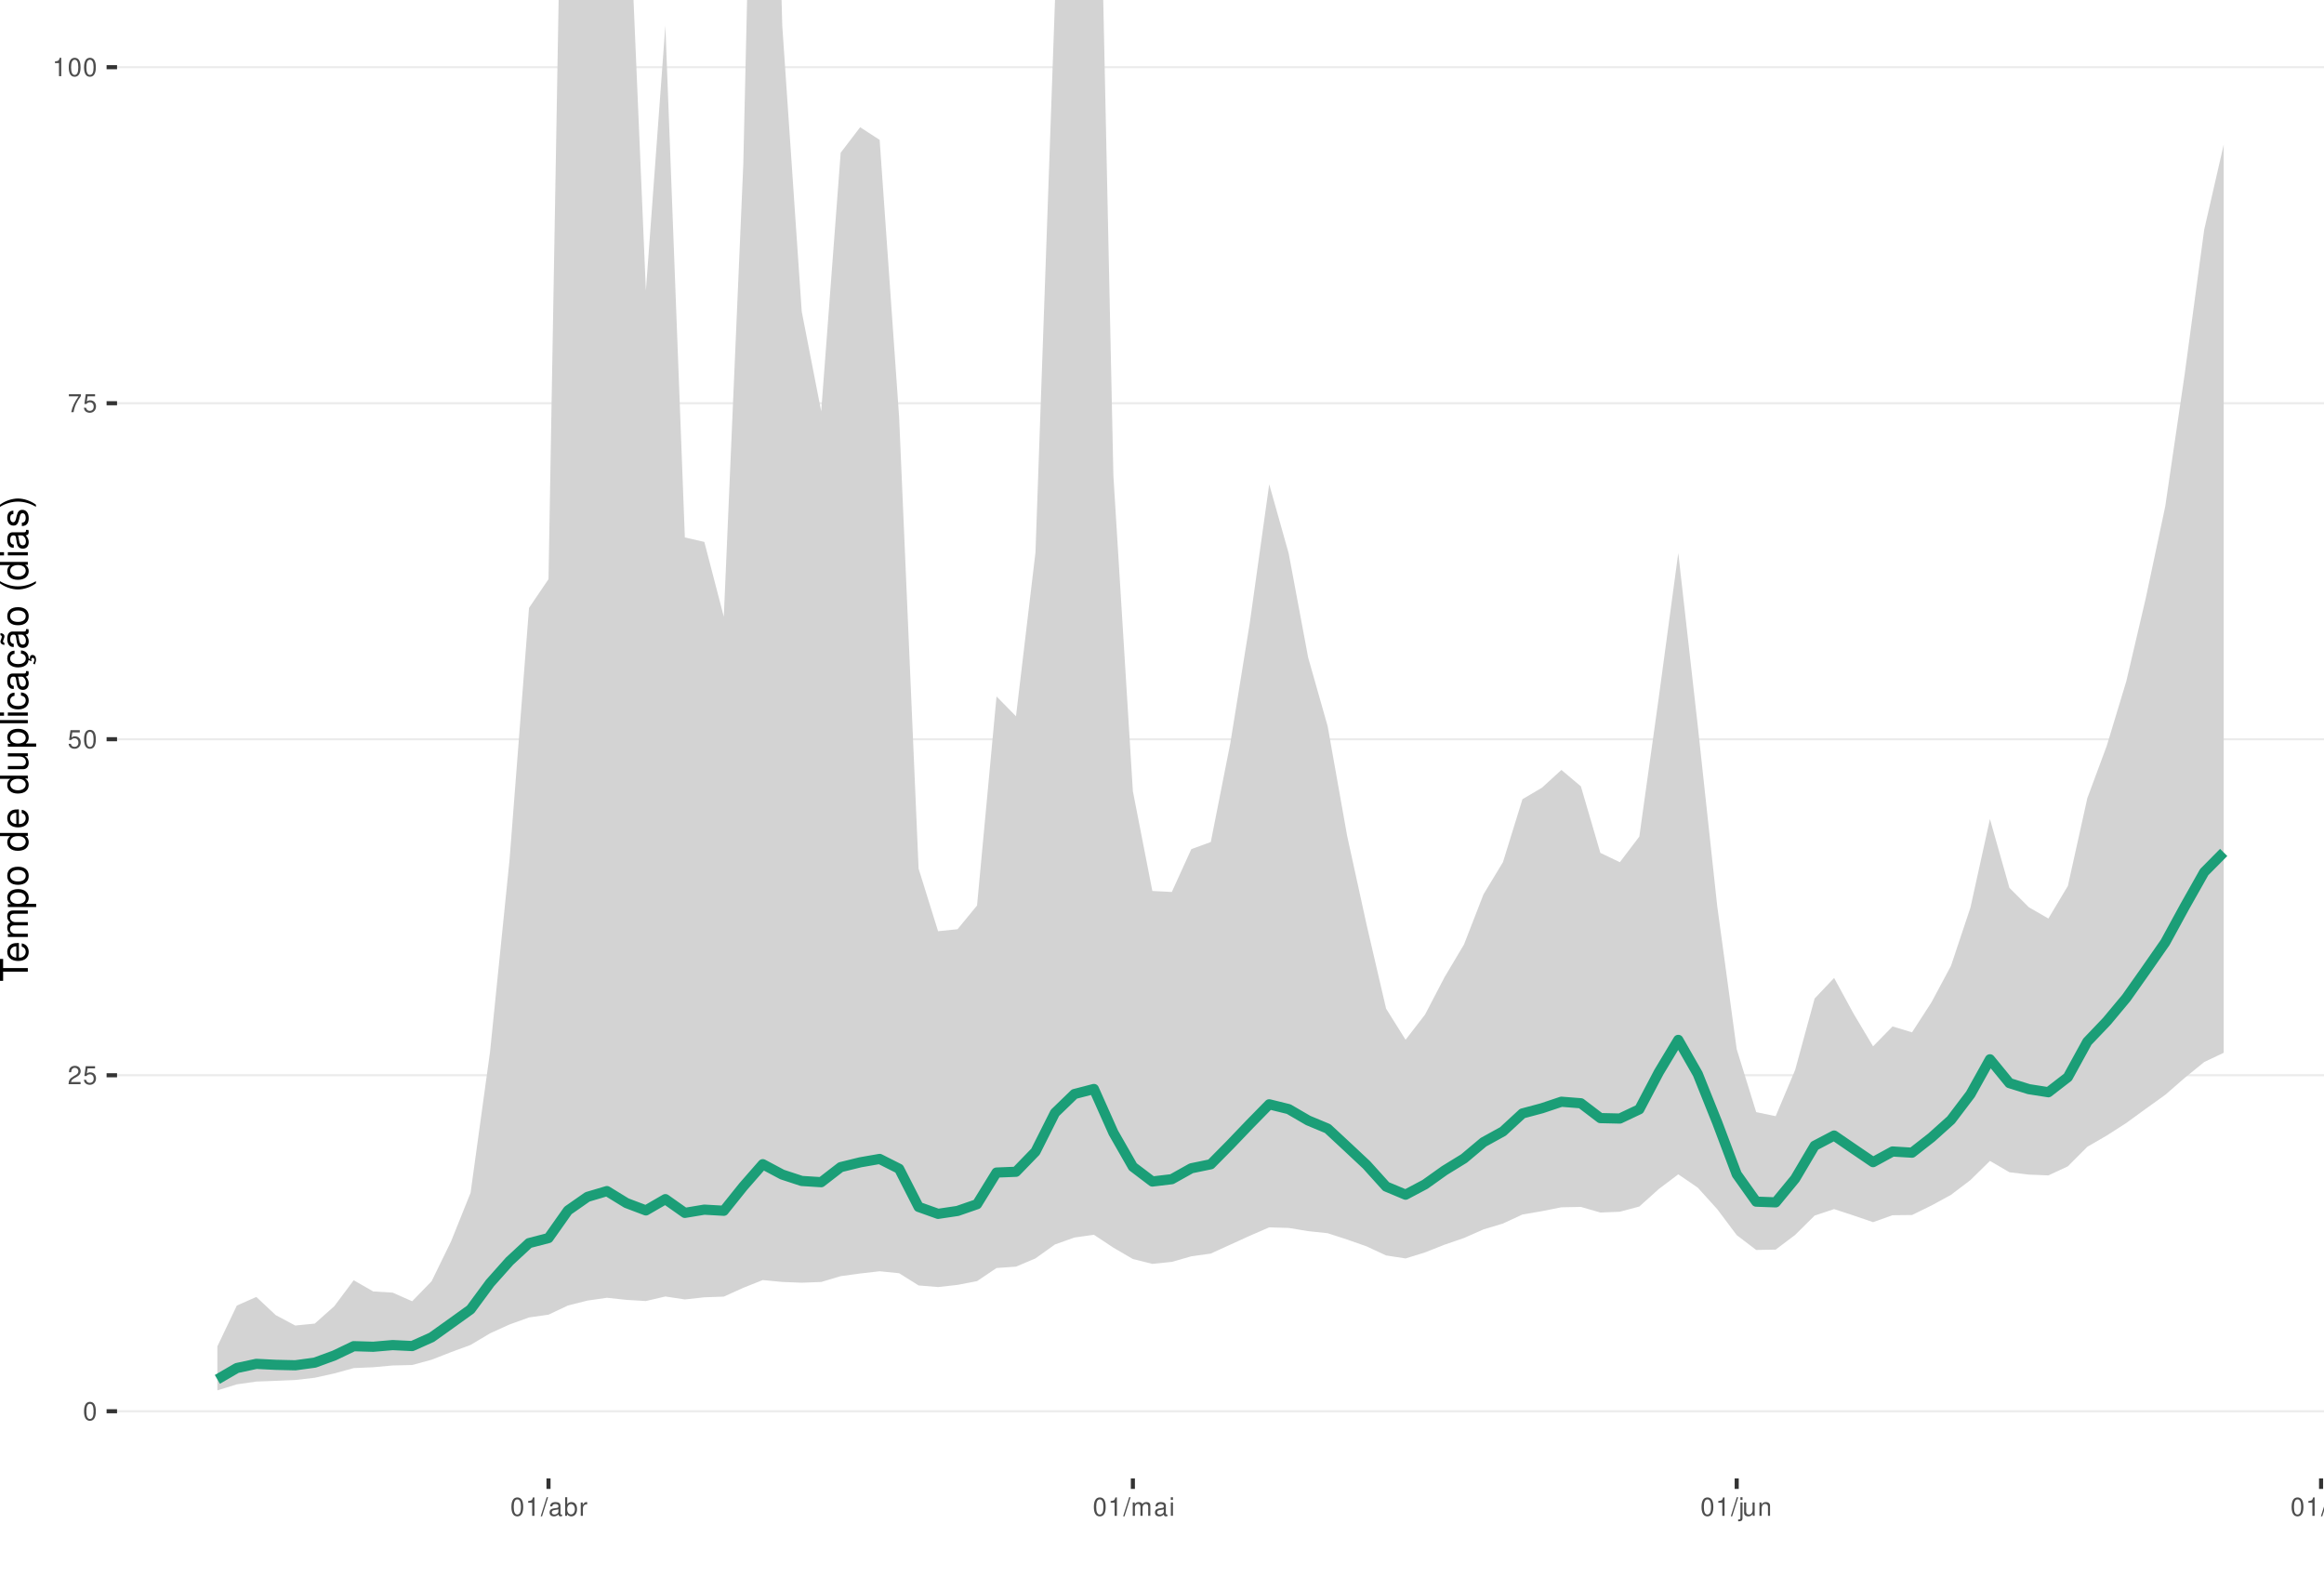
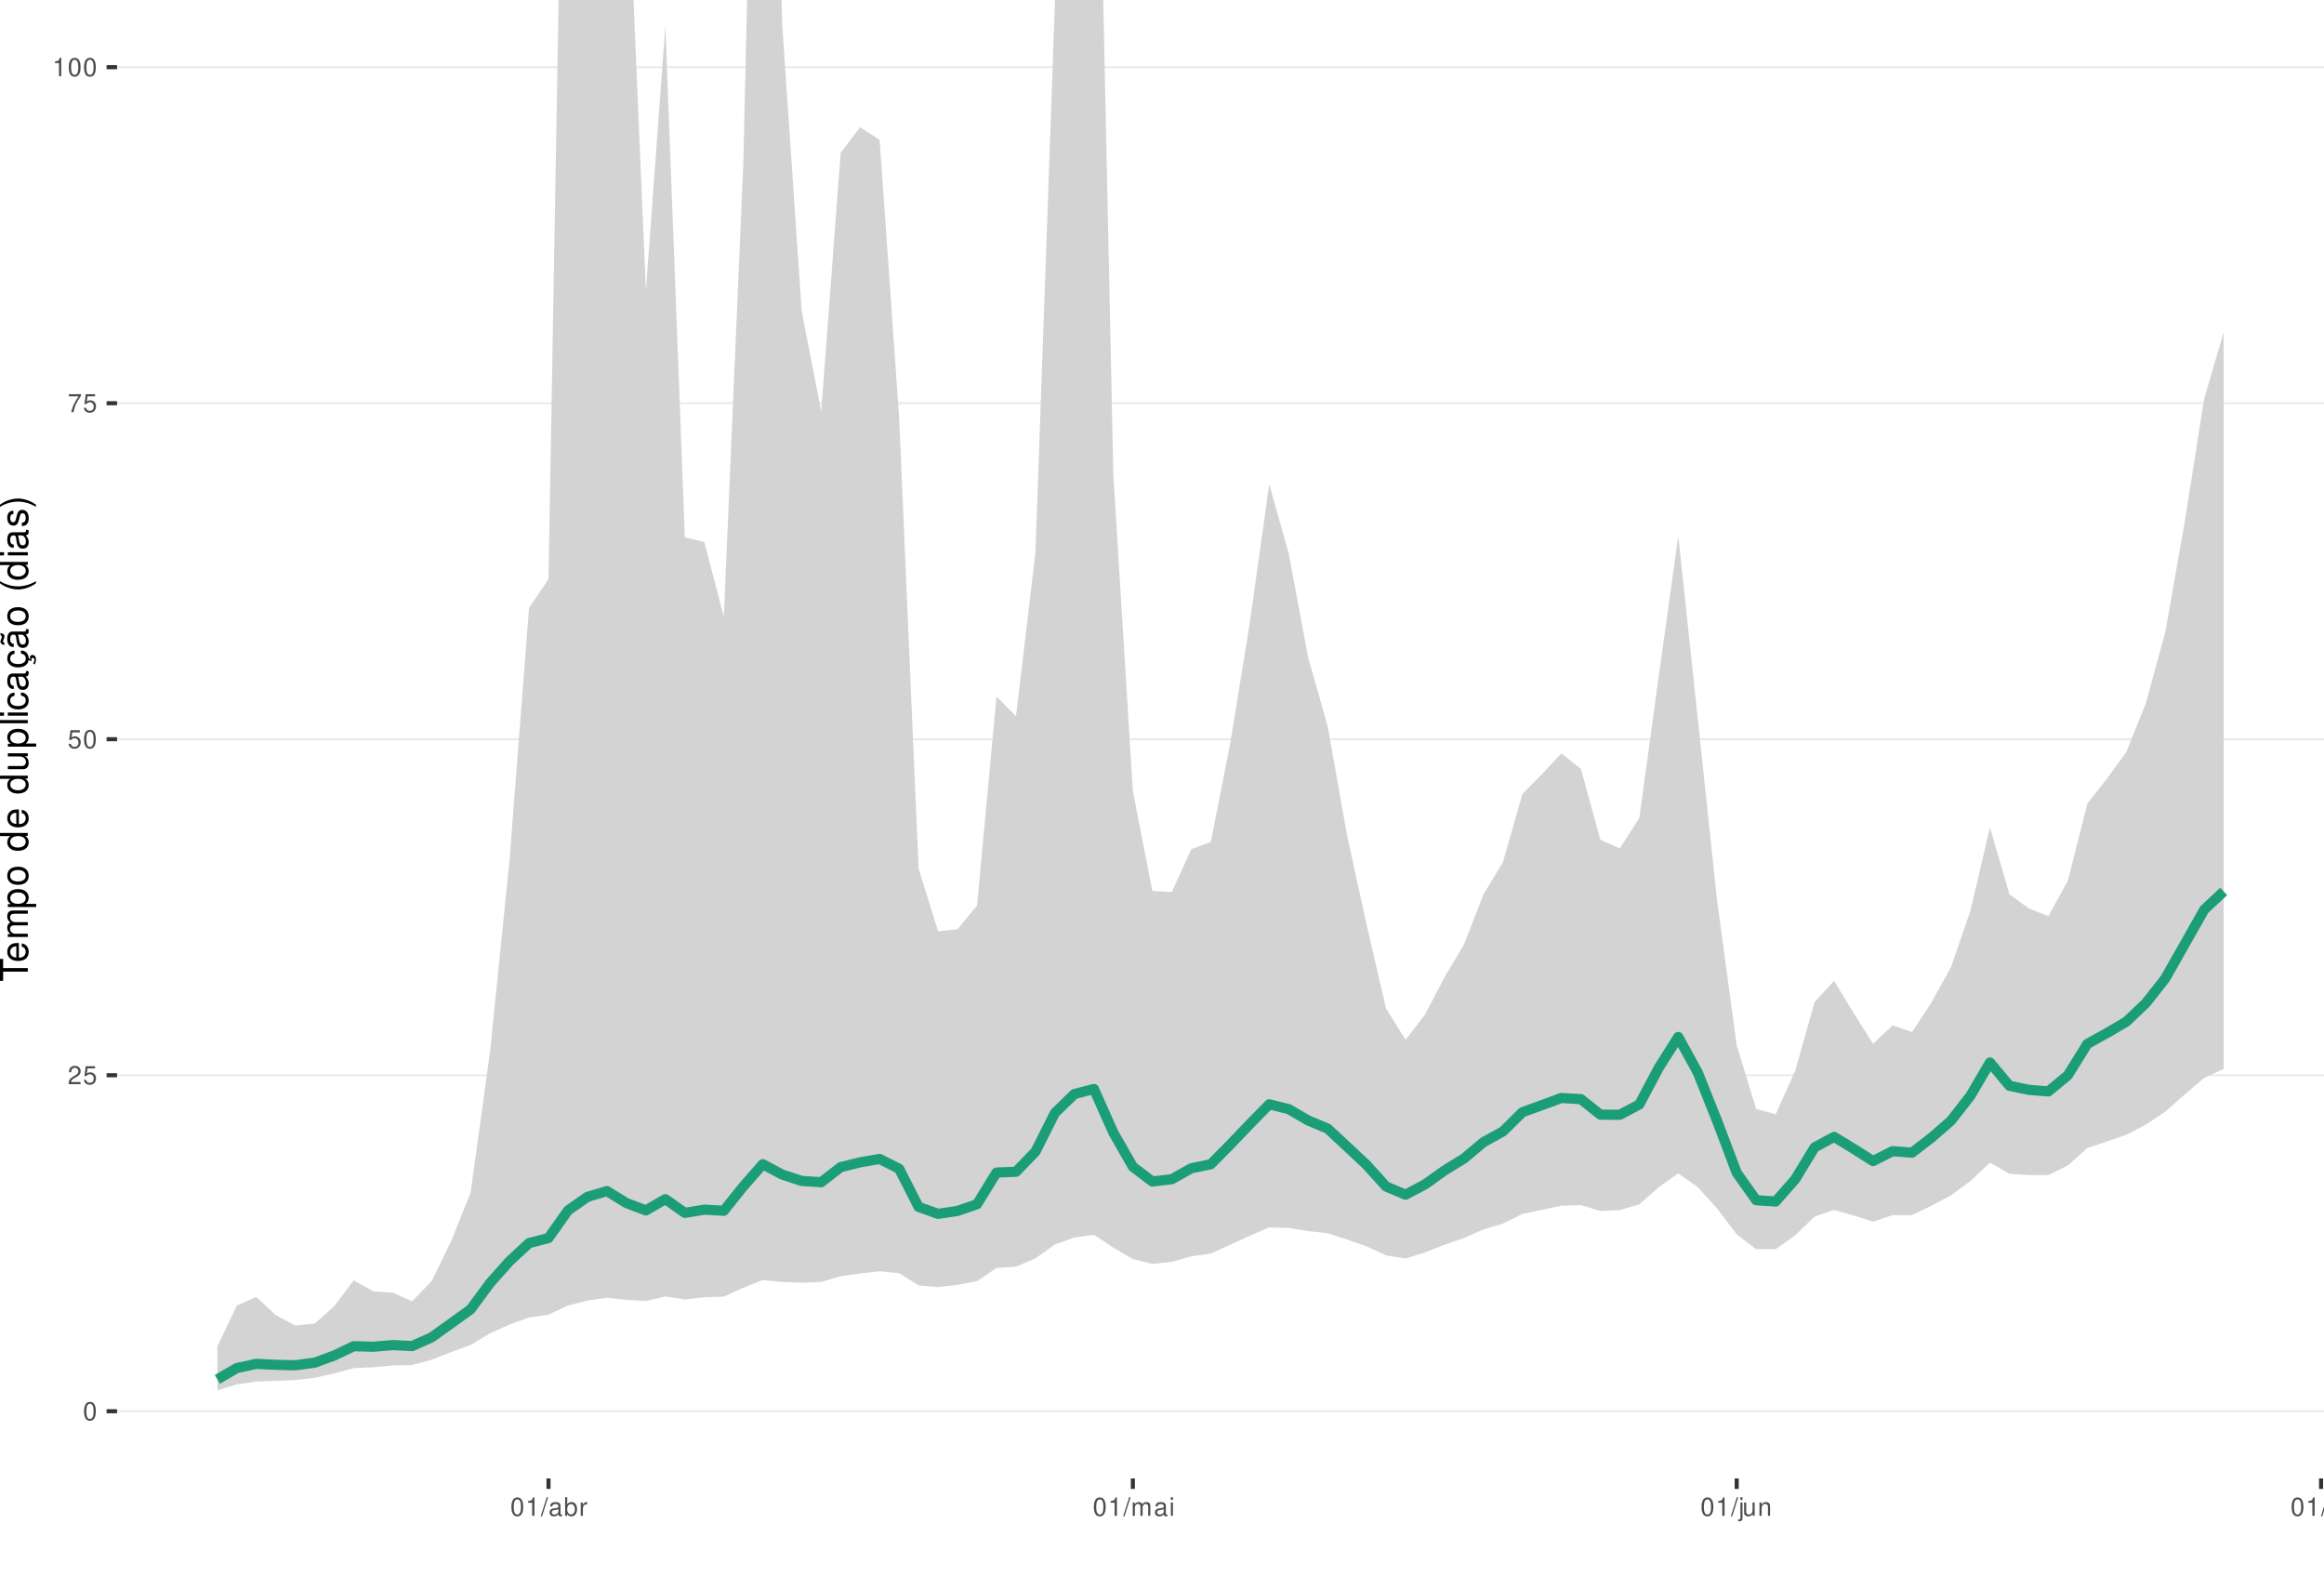
<svg xmlns="http://www.w3.org/2000/svg" xmlns:xlink="http://www.w3.org/1999/xlink" width="609pt" height="413pt" viewBox="0 0 609 413" version="1.1">
  <defs>
    <g>
      <symbol overflow="visible" id="glyph0-0">
        <path style="stroke:none;" d="" />
      </symbol>
      <symbol overflow="visible" id="glyph0-1">
        <path style="stroke:none;" d="M 1.828 -4.812 C 1.391 -4.812 0.984 -4.609 0.75 -4.281 C 0.438 -3.859 0.281 -3.219 0.281 -2.328 C 0.281 -0.703 0.812 0.156 1.828 0.156 C 2.828 0.156 3.375 -0.703 3.375 -2.297 C 3.375 -3.219 3.234 -3.844 2.922 -4.281 C 2.672 -4.625 2.281 -4.812 1.828 -4.812 Z M 1.828 -4.297 C 2.469 -4.297 2.781 -3.641 2.781 -2.344 C 2.781 -0.969 2.469 -0.328 1.812 -0.328 C 1.203 -0.328 0.891 -1 0.891 -2.328 C 0.891 -3.641 1.203 -4.297 1.828 -4.297 Z M 1.828 -4.297 " />
      </symbol>
      <symbol overflow="visible" id="glyph0-2">
        <path style="stroke:none;" d="M 3.375 -0.578 L 0.891 -0.578 C 0.938 -0.984 1.156 -1.234 1.734 -1.578 L 2.406 -1.953 C 3.062 -2.328 3.406 -2.812 3.406 -3.406 C 3.406 -3.812 3.234 -4.188 2.969 -4.438 C 2.688 -4.688 2.344 -4.812 1.891 -4.812 C 1.297 -4.812 0.844 -4.594 0.578 -4.188 C 0.422 -3.938 0.344 -3.641 0.328 -3.141 L 0.922 -3.141 C 0.938 -3.469 0.984 -3.672 1.062 -3.828 C 1.219 -4.125 1.516 -4.297 1.875 -4.297 C 2.406 -4.297 2.797 -3.906 2.797 -3.391 C 2.797 -3.016 2.578 -2.672 2.156 -2.438 L 1.547 -2.078 C 0.562 -1.516 0.281 -1.062 0.219 0 L 3.375 0 Z M 3.375 -0.578 " />
      </symbol>
      <symbol overflow="visible" id="glyph0-3">
        <path style="stroke:none;" d="M 3.172 -4.719 L 0.734 -4.719 L 0.375 -2.156 L 0.922 -2.156 C 1.188 -2.469 1.422 -2.594 1.797 -2.594 C 2.422 -2.594 2.812 -2.156 2.812 -1.453 C 2.812 -0.781 2.422 -0.359 1.781 -0.359 C 1.266 -0.359 0.953 -0.625 0.812 -1.156 L 0.234 -1.156 C 0.312 -0.766 0.375 -0.578 0.516 -0.406 C 0.781 -0.047 1.266 0.156 1.797 0.156 C 2.75 0.156 3.422 -0.547 3.422 -1.531 C 3.422 -2.469 2.797 -3.109 1.891 -3.109 C 1.562 -3.109 1.297 -3.016 1.016 -2.828 L 1.203 -4.141 L 3.172 -4.141 Z M 3.172 -4.719 " />
      </symbol>
      <symbol overflow="visible" id="glyph0-4">
        <path style="stroke:none;" d="M 3.469 -4.719 L 0.312 -4.719 L 0.312 -4.141 L 2.859 -4.141 C 1.734 -2.531 1.266 -1.547 0.922 0 L 1.547 0 C 1.797 -1.516 2.391 -2.812 3.469 -4.234 Z M 3.469 -4.719 " />
      </symbol>
      <symbol overflow="visible" id="glyph0-5">
        <path style="stroke:none;" d="M 1.719 -3.422 L 1.719 0 L 2.312 0 L 2.312 -4.812 L 1.922 -4.812 C 1.719 -4.078 1.578 -3.969 0.672 -3.859 L 0.672 -3.422 Z M 1.719 -3.422 " />
      </symbol>
      <symbol overflow="visible" id="glyph0-6">
        <path style="stroke:none;" d="M 1.531 -4.859 L -0.047 0.141 L 0.312 0.141 L 1.891 -4.859 Z M 1.531 -4.859 " />
      </symbol>
      <symbol overflow="visible" id="glyph0-7">
        <path style="stroke:none;" d="M 3.562 -0.328 C 3.5 -0.312 3.469 -0.312 3.438 -0.312 C 3.25 -0.312 3.141 -0.406 3.141 -0.578 L 3.141 -2.641 C 3.141 -3.25 2.688 -3.594 1.828 -3.594 C 1.312 -3.594 0.906 -3.438 0.672 -3.188 C 0.516 -3 0.453 -2.797 0.438 -2.453 L 0.984 -2.453 C 1.031 -2.875 1.297 -3.078 1.812 -3.078 C 2.312 -3.078 2.594 -2.891 2.594 -2.562 L 2.594 -2.406 C 2.578 -2.172 2.469 -2.078 2.016 -2.031 C 1.219 -1.922 1.109 -1.891 0.891 -1.812 C 0.484 -1.641 0.281 -1.328 0.281 -0.875 C 0.281 -0.25 0.719 0.156 1.422 0.156 C 1.859 0.156 2.219 0 2.609 -0.359 C 2.656 0 2.828 0.156 3.188 0.156 C 3.297 0.156 3.375 0.141 3.562 0.094 Z M 2.594 -1.094 C 2.594 -0.906 2.531 -0.797 2.375 -0.641 C 2.141 -0.438 1.875 -0.328 1.547 -0.328 C 1.109 -0.328 0.859 -0.547 0.859 -0.891 C 0.859 -1.266 1.094 -1.438 1.703 -1.531 C 2.297 -1.609 2.406 -1.641 2.594 -1.719 Z M 2.594 -1.094 " />
      </symbol>
      <symbol overflow="visible" id="glyph0-8">
        <path style="stroke:none;" d="M 0.359 -4.859 L 0.359 0 L 0.859 0 L 0.859 -0.453 C 1.125 -0.047 1.484 0.156 1.969 0.156 C 2.875 0.156 3.484 -0.594 3.484 -1.75 C 3.484 -2.891 2.922 -3.594 1.984 -3.594 C 1.516 -3.594 1.172 -3.406 0.906 -3.016 L 0.906 -4.859 Z M 1.891 -3.062 C 2.5 -3.062 2.906 -2.531 2.906 -1.703 C 2.906 -0.906 2.484 -0.359 1.891 -0.359 C 1.297 -0.359 0.906 -0.906 0.906 -1.719 C 0.906 -2.531 1.297 -3.062 1.891 -3.062 Z M 1.891 -3.062 " />
      </symbol>
      <symbol overflow="visible" id="glyph0-9">
        <path style="stroke:none;" d="M 0.453 -3.484 L 0.453 0 L 1.016 0 L 1.016 -1.812 C 1.031 -2.656 1.375 -3.016 2.141 -3 L 2.141 -3.562 C 2.047 -3.578 1.984 -3.594 1.922 -3.594 C 1.562 -3.594 1.297 -3.375 0.969 -2.859 L 0.969 -3.484 Z M 0.453 -3.484 " />
      </symbol>
      <symbol overflow="visible" id="glyph0-10">
        <path style="stroke:none;" d="M 0.469 -3.484 L 0.469 0 L 1.031 0 L 1.031 -2.188 C 1.031 -2.703 1.391 -3.109 1.844 -3.109 C 2.25 -3.109 2.484 -2.844 2.484 -2.406 L 2.484 0 L 3.047 0 L 3.047 -2.188 C 3.047 -2.703 3.422 -3.109 3.875 -3.109 C 4.266 -3.109 4.516 -2.844 4.516 -2.406 L 4.516 0 L 5.078 0 L 5.078 -2.609 C 5.078 -3.234 4.719 -3.594 4.062 -3.594 C 3.594 -3.594 3.312 -3.453 2.984 -3.062 C 2.781 -3.422 2.5 -3.594 2.047 -3.594 C 1.578 -3.594 1.266 -3.422 0.984 -3 L 0.984 -3.484 Z M 0.469 -3.484 " />
      </symbol>
      <symbol overflow="visible" id="glyph0-11">
        <path style="stroke:none;" d="M 1 -3.484 L 0.453 -3.484 L 0.453 0 L 1 0 Z M 1 -4.859 L 0.438 -4.859 L 0.438 -4.156 L 1 -4.156 Z M 1 -4.859 " />
      </symbol>
      <symbol overflow="visible" id="glyph0-12">
        <path style="stroke:none;" d="M 0.469 -3.484 L 0.469 0.5 C 0.469 0.859 0.359 0.969 0.016 0.969 C -0.031 0.969 -0.047 0.969 -0.125 0.953 L -0.125 1.438 C -0.047 1.438 -0.016 1.453 0.062 1.453 C 0.688 1.453 1.016 1.203 1.016 0.719 L 1.016 -3.484 Z M 1.016 -4.859 L 0.469 -4.859 L 0.469 -4.156 L 1.016 -4.156 Z M 1.016 -4.859 " />
      </symbol>
      <symbol overflow="visible" id="glyph0-13">
        <path style="stroke:none;" d="M 3.203 0 L 3.203 -3.484 L 2.656 -3.484 L 2.656 -1.516 C 2.656 -0.797 2.281 -0.328 1.703 -0.328 C 1.266 -0.328 0.984 -0.594 0.984 -1.016 L 0.984 -3.484 L 0.438 -3.484 L 0.438 -0.797 C 0.438 -0.219 0.859 0.156 1.547 0.156 C 2.062 0.156 2.391 -0.031 2.703 -0.484 L 2.703 0 Z M 3.203 0 " />
      </symbol>
      <symbol overflow="visible" id="glyph0-14">
        <path style="stroke:none;" d="M 0.469 -3.484 L 0.469 0 L 1.031 0 L 1.031 -1.922 C 1.031 -2.641 1.391 -3.109 1.969 -3.109 C 2.406 -3.109 2.688 -2.828 2.688 -2.422 L 2.688 0 L 3.234 0 L 3.234 -2.641 C 3.234 -3.219 2.812 -3.594 2.141 -3.594 C 1.625 -3.594 1.281 -3.391 0.984 -2.906 L 0.984 -3.484 Z M 0.469 -3.484 " />
      </symbol>
      <symbol overflow="visible" id="glyph0-15">
        <path style="stroke:none;" d="M 1.016 -4.859 L 0.453 -4.859 L 0.453 0 L 1.016 0 Z M 1.016 -4.859 " />
      </symbol>
      <symbol overflow="visible" id="glyph1-0">
        <path style="stroke:none;" d="" />
      </symbol>
      <symbol overflow="visible" id="glyph1-1">
        <path style="stroke:none;" d="M -6.469 -3.547 L -6.469 -5.938 L -7.297 -5.938 L -7.297 -0.203 L -6.469 -0.203 L -6.469 -2.609 L 0 -2.609 L 0 -3.547 Z M -6.469 -3.547 " />
      </symbol>
      <symbol overflow="visible" id="glyph1-2">
        <path style="stroke:none;" d="M -2.344 -5.125 C -3.141 -5.125 -3.625 -5.062 -4.016 -4.922 C -4.875 -4.578 -5.391 -3.781 -5.391 -2.797 C -5.391 -1.344 -4.281 -0.406 -2.547 -0.406 C -0.812 -0.406 0.234 -1.297 0.234 -2.781 C 0.234 -3.984 -0.453 -4.812 -1.594 -5.016 L -1.594 -4.188 C -0.906 -3.953 -0.547 -3.484 -0.547 -2.812 C -0.547 -2.281 -0.781 -1.828 -1.219 -1.547 C -1.516 -1.344 -1.812 -1.281 -2.344 -1.266 Z M -3.016 -1.297 C -3.984 -1.359 -4.625 -1.953 -4.625 -2.797 C -4.625 -3.641 -3.953 -4.234 -3.016 -4.234 Z M -3.016 -1.297 " />
      </symbol>
      <symbol overflow="visible" id="glyph1-3">
        <path style="stroke:none;" d="M -5.234 -0.703 L 0 -0.703 L 0 -1.547 L -3.297 -1.547 C -4.047 -1.547 -4.656 -2.094 -4.656 -2.766 C -4.656 -3.391 -4.281 -3.734 -3.609 -3.734 L 0 -3.734 L 0 -4.578 L -3.297 -4.578 C -4.047 -4.578 -4.656 -5.125 -4.656 -5.812 C -4.656 -6.422 -4.266 -6.781 -3.609 -6.781 L 0 -6.781 L 0 -7.625 L -3.938 -7.625 C -4.875 -7.625 -5.391 -7.078 -5.391 -6.094 C -5.391 -5.406 -5.188 -4.984 -4.594 -4.484 C -5.156 -4.188 -5.391 -3.766 -5.391 -3.078 C -5.391 -2.375 -5.125 -1.906 -4.5 -1.469 L -5.234 -1.469 Z M -5.234 -0.703 " />
      </symbol>
      <symbol overflow="visible" id="glyph1-4">
        <path style="stroke:none;" d="M 2.188 -0.547 L 2.188 -1.375 L -0.547 -1.375 C -0.016 -1.812 0.234 -2.312 0.234 -2.984 C 0.234 -4.344 -0.859 -5.234 -2.531 -5.234 C -4.297 -5.234 -5.391 -4.375 -5.391 -2.984 C -5.391 -2.266 -5.062 -1.703 -4.453 -1.312 L -5.234 -1.312 L -5.234 -0.547 Z M -4.609 -2.844 C -4.609 -3.766 -3.797 -4.359 -2.547 -4.359 C -1.359 -4.359 -0.547 -3.75 -0.547 -2.844 C -0.547 -1.953 -1.344 -1.375 -2.578 -1.375 C -3.812 -1.375 -4.609 -1.953 -4.609 -2.844 Z M -4.609 -2.844 " />
      </symbol>
      <symbol overflow="visible" id="glyph1-5">
        <path style="stroke:none;" d="M -5.391 -2.719 C -5.391 -1.234 -4.344 -0.359 -2.578 -0.359 C -0.812 -0.359 0.234 -1.234 0.234 -2.734 C 0.234 -4.203 -0.812 -5.094 -2.547 -5.094 C -4.359 -5.094 -5.391 -4.234 -5.391 -2.719 Z M -4.625 -2.734 C -4.625 -3.672 -3.844 -4.234 -2.547 -4.234 C -1.312 -4.234 -0.547 -3.656 -0.547 -2.734 C -0.547 -1.797 -1.312 -1.234 -2.578 -1.234 C -3.844 -1.234 -4.625 -1.797 -4.625 -2.734 Z M -4.625 -2.734 " />
      </symbol>
      <symbol overflow="visible" id="glyph1-6">
        <path style="stroke:none;" d="" />
      </symbol>
      <symbol overflow="visible" id="glyph1-7">
        <path style="stroke:none;" d="M -7.297 -4.953 L -7.297 -4.125 L -4.578 -4.125 C -5.109 -3.766 -5.391 -3.203 -5.391 -2.516 C -5.391 -1.156 -4.297 -0.266 -2.625 -0.266 C -0.859 -0.266 0.234 -1.125 0.234 -2.547 C 0.234 -3.266 -0.047 -3.766 -0.688 -4.203 L 0 -4.203 L 0 -4.953 Z M -4.609 -2.656 C -4.609 -3.547 -3.812 -4.125 -2.562 -4.125 C -1.344 -4.125 -0.547 -3.547 -0.547 -2.656 C -0.547 -1.734 -1.359 -1.125 -2.578 -1.125 C -3.797 -1.125 -4.609 -1.734 -4.609 -2.656 Z M -4.609 -2.656 " />
      </symbol>
      <symbol overflow="visible" id="glyph1-8">
        <path style="stroke:none;" d="M 0 -4.812 L -5.234 -4.812 L -5.234 -3.984 L -2.266 -3.984 C -1.203 -3.984 -0.5 -3.438 -0.5 -2.562 C -0.5 -1.906 -0.906 -1.484 -1.531 -1.484 L -5.234 -1.484 L -5.234 -0.656 L -1.203 -0.656 C -0.328 -0.656 0.234 -1.297 0.234 -2.312 C 0.234 -3.094 -0.047 -3.578 -0.734 -4.062 L 0 -4.062 Z M 0 -4.812 " />
      </symbol>
      <symbol overflow="visible" id="glyph1-9">
        <path style="stroke:none;" d="M -7.297 -1.516 L -7.297 -0.688 L 0 -0.688 L 0 -1.516 Z M -7.297 -1.516 " />
      </symbol>
      <symbol overflow="visible" id="glyph1-10">
        <path style="stroke:none;" d="M -5.234 -1.5 L -5.234 -0.672 L 0 -0.672 L 0 -1.5 Z M -7.297 -1.5 L -7.297 -0.656 L -6.234 -0.656 L -6.234 -1.5 Z M -7.297 -1.5 " />
      </symbol>
      <symbol overflow="visible" id="glyph1-11">
        <path style="stroke:none;" d="M -3.484 -4.703 C -3.984 -4.672 -4.312 -4.562 -4.609 -4.359 C -5.094 -4 -5.391 -3.375 -5.391 -2.641 C -5.391 -1.219 -4.266 -0.312 -2.531 -0.312 C -0.844 -0.312 0.234 -1.203 0.234 -2.625 C 0.234 -3.875 -0.516 -4.672 -1.797 -4.766 L -1.797 -3.938 C -0.953 -3.797 -0.547 -3.359 -0.547 -2.656 C -0.547 -1.734 -1.297 -1.188 -2.531 -1.188 C -3.844 -1.188 -4.625 -1.719 -4.625 -2.625 C -4.625 -3.328 -4.203 -3.766 -3.484 -3.875 Z M -3.484 -4.703 " />
      </symbol>
      <symbol overflow="visible" id="glyph1-12">
        <path style="stroke:none;" d="M -0.484 -5.344 C -0.469 -5.266 -0.469 -5.219 -0.469 -5.172 C -0.469 -4.875 -0.625 -4.719 -0.875 -4.719 L -3.953 -4.719 C -4.891 -4.719 -5.391 -4.047 -5.391 -2.75 C -5.391 -1.984 -5.172 -1.375 -4.781 -1.016 C -4.516 -0.766 -4.203 -0.672 -3.688 -0.656 L -3.688 -1.484 C -4.328 -1.562 -4.625 -1.938 -4.625 -2.719 C -4.625 -3.484 -4.344 -3.891 -3.844 -3.891 L -3.625 -3.891 C -3.266 -3.875 -3.125 -3.703 -3.047 -3.016 C -2.891 -1.844 -2.844 -1.656 -2.719 -1.344 C -2.453 -0.734 -2 -0.422 -1.312 -0.422 C -0.375 -0.422 0.234 -1.078 0.234 -2.141 C 0.234 -2.797 0 -3.328 -0.547 -3.922 C 0 -3.984 0.234 -4.234 0.234 -4.781 C 0.234 -4.953 0.203 -5.062 0.141 -5.344 Z M -1.656 -3.891 C -1.375 -3.891 -1.203 -3.812 -0.969 -3.562 C -0.656 -3.219 -0.5 -2.812 -0.5 -2.312 C -0.5 -1.672 -0.812 -1.297 -1.344 -1.297 C -1.891 -1.297 -2.172 -1.656 -2.297 -2.547 C -2.422 -3.438 -2.453 -3.609 -2.594 -3.891 Z M -1.656 -3.891 " />
      </symbol>
      <symbol overflow="visible" id="glyph1-13">
        <path style="stroke:none;" d="M 0.234 -2.641 C 0.234 -3.875 -0.547 -4.703 -1.797 -4.766 L -1.797 -3.938 C -0.953 -3.797 -0.531 -3.359 -0.531 -2.656 C -0.531 -1.734 -1.281 -1.188 -2.516 -1.188 C -3.844 -1.188 -4.625 -1.719 -4.625 -2.625 C -4.625 -3.328 -4.203 -3.766 -3.484 -3.875 L -3.484 -4.703 C -3.984 -4.672 -4.312 -4.562 -4.609 -4.359 C -5.094 -4 -5.391 -3.375 -5.391 -2.641 C -5.391 -1.219 -4.266 -0.312 -2.531 -0.312 C -1.469 -0.312 -0.625 -0.672 -0.156 -1.312 C 0.047 -1.594 0.125 -1.812 0.203 -2.25 L 0.922 -1.938 L 0.984 -2.062 C 0.938 -2.188 0.906 -2.25 0.906 -2.375 C 0.906 -2.656 1.047 -2.828 1.281 -2.828 C 1.547 -2.828 1.734 -2.594 1.734 -2.297 C 1.734 -2.031 1.672 -1.844 1.438 -1.406 L 1.406 -1.312 L 1.812 -1.094 C 2.078 -1.75 2.141 -1.953 2.141 -2.344 C 2.141 -3.109 1.781 -3.578 1.203 -3.578 C 0.781 -3.578 0.547 -3.297 0.547 -2.797 C 0.547 -2.703 0.547 -2.641 0.562 -2.516 Z M 0.234 -2.641 " />
      </symbol>
      <symbol overflow="visible" id="glyph1-14">
        <path style="stroke:none;" d="M -0.484 -5.344 C -0.469 -5.266 -0.469 -5.219 -0.469 -5.172 C -0.469 -4.875 -0.625 -4.719 -0.875 -4.719 L -3.953 -4.719 C -4.891 -4.719 -5.391 -4.047 -5.391 -2.75 C -5.391 -1.984 -5.172 -1.375 -4.781 -1.016 C -4.516 -0.766 -4.203 -0.672 -3.688 -0.656 L -3.688 -1.484 C -4.328 -1.562 -4.625 -1.938 -4.625 -2.719 C -4.625 -3.484 -4.344 -3.891 -3.844 -3.891 L -3.625 -3.891 C -3.266 -3.875 -3.125 -3.703 -3.047 -3.016 C -2.891 -1.844 -2.844 -1.656 -2.719 -1.344 C -2.453 -0.734 -2 -0.422 -1.312 -0.422 C -0.375 -0.422 0.234 -1.078 0.234 -2.141 C 0.234 -2.797 0 -3.328 -0.547 -3.922 C 0 -3.984 0.234 -4.234 0.234 -4.781 C 0.234 -4.953 0.203 -5.062 0.141 -5.344 Z M -1.656 -3.891 C -1.375 -3.891 -1.203 -3.812 -0.969 -3.562 C -0.656 -3.219 -0.5 -2.812 -0.5 -2.312 C -0.5 -1.672 -0.812 -1.297 -1.344 -1.297 C -1.891 -1.297 -2.172 -1.656 -2.297 -2.547 C -2.422 -3.438 -2.453 -3.609 -2.594 -3.891 Z M -7.172 -3.75 C -6.922 -3.672 -6.812 -3.547 -6.812 -3.375 C -6.812 -3.25 -6.875 -2.984 -6.984 -2.734 C -7.156 -2.312 -7.172 -2.25 -7.172 -2.047 C -7.172 -1.594 -6.797 -1.297 -6.141 -1.188 L -6.141 -1.766 C -6.375 -1.812 -6.5 -1.938 -6.5 -2.094 C -6.5 -2.203 -6.469 -2.344 -6.375 -2.578 C -6.156 -3.156 -6.125 -3.234 -6.125 -3.438 C -6.125 -3.922 -6.484 -4.219 -7.172 -4.312 Z M -7.172 -3.75 " />
      </symbol>
      <symbol overflow="visible" id="glyph1-15">
        <path style="stroke:none;" d="M -7.297 -2.359 C -5.984 -1.359 -4.156 -0.734 -2.594 -0.734 C -1.016 -0.734 0.812 -1.359 2.125 -2.359 L 2.125 -2.906 C 0.688 -2.031 -0.984 -1.547 -2.594 -1.547 C -4.188 -1.547 -5.875 -2.031 -7.297 -2.906 Z M -7.297 -2.359 " />
      </symbol>
      <symbol overflow="visible" id="glyph1-16">
        <path style="stroke:none;" d="M -3.781 -4.375 C -4.812 -4.375 -5.391 -3.688 -5.391 -2.484 C -5.391 -1.266 -4.766 -0.469 -3.797 -0.469 C -2.969 -0.469 -2.578 -0.891 -2.281 -2.125 L -2.094 -2.906 C -1.953 -3.484 -1.734 -3.719 -1.375 -3.719 C -0.875 -3.719 -0.547 -3.234 -0.547 -2.5 C -0.547 -2.047 -0.672 -1.672 -0.891 -1.453 C -1.047 -1.328 -1.188 -1.266 -1.562 -1.219 L -1.562 -0.344 C -0.344 -0.375 0.234 -1.062 0.234 -2.438 C 0.234 -3.75 -0.422 -4.594 -1.438 -4.594 C -2.203 -4.594 -2.641 -4.156 -2.891 -3.109 L -3.078 -2.312 C -3.234 -1.625 -3.453 -1.344 -3.828 -1.344 C -4.312 -1.344 -4.625 -1.766 -4.625 -2.453 C -4.625 -3.125 -4.328 -3.484 -3.781 -3.5 Z M -3.781 -4.375 " />
      </symbol>
      <symbol overflow="visible" id="glyph1-17">
        <path style="stroke:none;" d="M 2.125 -0.938 C 0.812 -1.938 -1.016 -2.562 -2.578 -2.562 C -4.156 -2.562 -5.984 -1.938 -7.297 -0.938 L -7.297 -0.375 C -5.859 -1.266 -4.188 -1.75 -2.578 -1.75 C -0.984 -1.75 0.703 -1.266 2.125 -0.375 Z M 2.125 -0.938 " />
      </symbol>
    </g>
    <clipPath id="clip1">
      <path d="M 30.672 0 L 609 0 L 609 387.328 L 30.672 387.328 Z M 30.672 0 " />
    </clipPath>
    <clipPath id="clip2">
      <path d="M 30.672 369 L 609 369 L 609 370 L 30.672 370 Z M 30.672 369 " />
    </clipPath>
    <clipPath id="clip3">
      <path d="M 30.672 281 L 609 281 L 609 282 L 30.672 282 Z M 30.672 281 " />
    </clipPath>
    <clipPath id="clip4">
      <path d="M 30.672 193 L 609 193 L 609 194 L 30.672 194 Z M 30.672 193 " />
    </clipPath>
    <clipPath id="clip5">
      <path d="M 30.672 105 L 609 105 L 609 106 L 30.672 106 Z M 30.672 105 " />
    </clipPath>
    <clipPath id="clip6">
      <path d="M 30.672 17 L 609 17 L 609 18 L 30.672 18 Z M 30.672 17 " />
    </clipPath>
  </defs>
  <g id="surface16">
    <rect x="0" y="0" width="609" height="413" style="fill:rgb(100%,100%,100%);fill-opacity:1;stroke:none;" />
    <rect x="0" y="0" width="609" height="413" style="fill:rgb(100%,100%,100%);fill-opacity:1;stroke:none;" />
    <path style="fill:none;stroke-width:1.067;stroke-linecap:round;stroke-linejoin:round;stroke:rgb(100%,100%,100%);stroke-opacity:1;stroke-miterlimit:10;" d="M 0 413 L 609 413 L 609 0 L 0 0 Z M 0 413 " />
    <g clip-path="url(#clip1)" clip-rule="nonzero">
      <path style=" stroke:none;fill-rule:nonzero;fill:rgb(100%,100%,100%);fill-opacity:1;" d="M 30.672 387.328 L 609 387.328 L 609 0 L 30.672 0 Z M 30.672 387.328 " />
    </g>
    <g clip-path="url(#clip2)" clip-rule="nonzero">
      <path style="fill:none;stroke-width:0.533;stroke-linecap:butt;stroke-linejoin:round;stroke:rgb(92.157%,92.157%,92.157%);stroke-opacity:1;stroke-miterlimit:10;" d="M 30.672 369.723 L 609 369.723 " />
    </g>
    <g clip-path="url(#clip3)" clip-rule="nonzero">
      <path style="fill:none;stroke-width:0.533;stroke-linecap:butt;stroke-linejoin:round;stroke:rgb(92.157%,92.157%,92.157%);stroke-opacity:1;stroke-miterlimit:10;" d="M 30.672 281.695 L 609 281.695 " />
    </g>
    <g clip-path="url(#clip4)" clip-rule="nonzero">
      <path style="fill:none;stroke-width:0.533;stroke-linecap:butt;stroke-linejoin:round;stroke:rgb(92.157%,92.157%,92.157%);stroke-opacity:1;stroke-miterlimit:10;" d="M 30.672 193.664 L 609 193.664 " />
    </g>
    <g clip-path="url(#clip5)" clip-rule="nonzero">
      <path style="fill:none;stroke-width:0.533;stroke-linecap:butt;stroke-linejoin:round;stroke:rgb(92.157%,92.157%,92.157%);stroke-opacity:1;stroke-miterlimit:10;" d="M 30.672 105.637 L 609 105.637 " />
    </g>
    <g clip-path="url(#clip6)" clip-rule="nonzero">
      <path style="fill:none;stroke-width:0.533;stroke-linecap:butt;stroke-linejoin:round;stroke:rgb(92.157%,92.157%,92.157%);stroke-opacity:1;stroke-miterlimit:10;" d="M 30.672 17.605 L 609 17.605 " />
    </g>
-     <path style=" stroke:none;fill-rule:nonzero;fill:rgb(82.745%,82.745%,82.745%);fill-opacity:1;" d="M 56.957 352.738 L 62.062 342.035 L 67.168 339.777 L 72.273 344.551 L 77.375 347.262 L 82.48 346.758 L 87.586 342.215 L 92.691 335.402 L 97.793 338.332 L 102.898 338.648 L 108.004 340.906 L 113.105 335.656 L 118.211 325.195 L 123.316 312.488 L 128.422 275.504 L 133.523 225.289 L 138.629 159.258 L 143.734 151.734 L 146.387 0 L 166.012 0 L 169.254 76.133 L 174.359 6.68 L 179.465 140.797 L 184.57 141.977 L 189.672 161.578 L 194.777 43.062 L 195.77 0 L 204.805 0 L 204.988 6.652 L 210.09 81.602 L 215.195 107.77 L 220.301 40.008 L 225.402 33.332 L 230.508 36.645 L 235.613 109.277 L 240.719 227.574 L 245.82 243.961 L 250.926 243.434 L 256.031 237.23 L 261.137 182.453 L 266.238 187.652 L 271.344 144.727 L 276.449 0.332 L 276.465 0 L 289.102 0 L 291.762 124.633 L 296.867 207.277 L 301.969 233.418 L 307.074 233.68 L 312.18 222.461 L 317.285 220.594 L 322.387 194.773 L 327.492 163.281 L 332.598 126.867 L 337.699 144.988 L 342.805 172.277 L 347.91 190.262 L 353.016 218.984 L 358.117 242.27 L 363.223 264.242 L 368.328 272.402 L 373.434 265.793 L 378.535 256.008 L 383.641 247.434 L 388.746 234.301 L 393.848 225.867 L 398.953 209.379 L 404.059 206.367 L 409.164 201.707 L 414.266 206.008 L 419.371 223.43 L 424.477 225.883 L 429.582 219.168 L 434.684 182.695 L 439.789 144.887 L 444.895 190.137 L 449.996 237.391 L 455.102 274.875 L 460.207 291.355 L 465.312 292.422 L 470.414 280.297 L 475.52 261.598 L 480.625 256.203 L 485.73 265.574 L 490.832 274.121 L 495.938 268.91 L 501.043 270.453 L 506.145 262.574 L 511.25 253.039 L 516.355 237.754 L 521.461 214.574 L 526.562 232.602 L 531.668 237.691 L 536.773 240.637 L 541.879 232.098 L 546.98 209.109 L 552.086 195.348 L 557.191 178.488 L 562.293 156.715 L 567.398 132.664 L 572.504 97.93 L 577.609 60.152 L 582.711 37.906 L 582.711 275.812 L 577.609 278.234 L 572.504 282.383 L 567.398 286.828 L 562.293 290.484 L 557.191 294.203 L 552.086 297.48 L 546.98 300.438 L 541.879 305.559 L 536.773 307.934 L 531.668 307.727 L 526.562 307.109 L 521.461 304.137 L 516.355 309.152 L 511.25 313.031 L 506.145 315.816 L 501.043 318.312 L 495.938 318.367 L 490.832 320.184 L 485.73 318.441 L 480.625 316.762 L 475.52 318.461 L 470.414 323.527 L 465.312 327.375 L 460.207 327.465 L 455.102 323.578 L 449.996 316.777 L 444.895 311.141 L 439.789 307.652 L 434.684 311.5 L 429.582 316.086 L 424.477 317.453 L 419.371 317.66 L 414.266 316.191 L 409.164 316.289 L 404.059 317.301 L 398.953 318.18 L 393.848 320.543 L 388.746 322.082 L 383.641 324.332 L 378.535 326.09 L 373.434 328.109 L 368.328 329.691 L 363.223 328.902 L 358.117 326.531 L 353.016 324.734 L 347.91 323.082 L 342.805 322.539 L 337.699 321.695 L 332.598 321.547 L 327.492 323.758 L 322.387 326.082 L 317.285 328.414 L 312.18 329.133 L 307.074 330.59 L 301.969 331.113 L 296.867 329.84 L 291.762 326.863 L 286.656 323.488 L 281.551 324.211 L 276.449 326.027 L 271.344 329.676 L 266.238 331.836 L 261.137 332.199 L 256.031 335.633 L 250.926 336.617 L 245.82 337.188 L 240.719 336.762 L 235.613 333.562 L 230.508 333.047 L 225.402 333.633 L 220.301 334.328 L 215.195 335.855 L 210.09 336.047 L 204.988 335.844 L 199.883 335.352 L 194.777 337.379 L 189.672 339.688 L 184.57 339.871 L 179.465 340.43 L 174.359 339.656 L 169.254 340.848 L 164.152 340.543 L 159.047 339.996 L 153.941 340.73 L 148.84 342.012 L 143.734 344.422 L 138.629 345.148 L 133.523 346.988 L 128.422 349.305 L 123.316 352.348 L 118.211 354.23 L 113.105 356.223 L 108.004 357.609 L 102.898 357.73 L 97.793 358.195 L 92.691 358.414 L 87.586 359.816 L 82.48 360.949 L 77.375 361.535 L 72.273 361.754 L 67.168 361.945 L 62.062 362.672 L 56.957 364.254 Z M 56.957 352.738 " />
-     <path style="fill:none;stroke-width:2.667;stroke-linecap:butt;stroke-linejoin:round;stroke:rgb(10.588%,61.961%,46.667%);stroke-opacity:1;stroke-miterlimit:10;" d="M 56.957 361.371 L 62.062 358.402 L 67.168 357.305 L 72.273 357.562 L 77.375 357.68 L 82.48 356.988 L 87.586 355.117 L 92.691 352.676 L 97.793 352.828 L 102.898 352.387 L 108.004 352.641 L 113.105 350.359 L 118.211 346.711 L 123.316 343.039 L 128.422 336.125 L 133.523 330.402 L 138.629 325.672 L 143.734 324.348 L 148.84 317.121 L 153.941 313.559 L 159.047 312.043 L 164.152 315.176 L 169.254 317.109 L 174.359 314.152 L 179.465 317.754 L 184.57 316.906 L 189.672 317.199 L 194.777 310.836 L 199.883 305 L 204.988 307.715 L 210.09 309.391 L 215.195 309.715 L 220.301 305.77 L 225.402 304.512 L 230.508 303.621 L 235.613 306.195 L 240.719 316.188 L 245.82 318.008 L 250.926 317.246 L 256.031 315.477 L 261.137 307.188 L 266.238 306.984 L 271.344 301.711 L 276.449 291.555 L 281.551 286.617 L 286.656 285.293 L 291.762 296.746 L 296.867 305.668 L 301.969 309.535 L 307.074 308.926 L 312.18 306.07 L 317.285 305.016 L 322.387 299.852 L 327.492 294.52 L 332.598 289.309 L 337.699 290.57 L 342.805 293.543 L 347.91 295.672 L 353.016 300.414 L 358.117 305.191 L 363.223 310.852 L 368.328 312.988 L 373.434 310.281 L 378.535 306.648 L 383.641 303.508 L 388.746 299.227 L 393.848 296.414 L 398.953 291.707 L 404.059 290.344 L 409.164 288.633 L 414.266 289.035 L 419.371 292.922 L 424.477 293.039 L 429.582 290.621 L 434.684 280.914 L 439.789 272.43 L 444.895 281.371 L 449.996 294.086 L 455.102 307.633 L 460.207 314.812 L 465.312 315 L 470.414 308.797 L 475.52 300.168 L 480.625 297.492 L 485.73 300.992 L 490.832 304.461 L 495.938 301.672 L 501.043 301.98 L 506.145 297.992 L 511.25 293.41 L 516.355 286.688 L 521.461 277.52 L 526.562 283.75 L 531.668 285.344 L 536.773 286.145 L 541.879 282.199 L 546.98 272.91 L 552.086 267.559 L 557.191 261.441 L 562.293 254.211 L 567.398 246.883 L 572.504 237.52 L 577.609 228.48 L 582.711 223.324 " />
+     <path style=" stroke:none;fill-rule:nonzero;fill:rgb(82.745%,82.745%,82.745%);fill-opacity:1;" d="M 56.957 352.738 L 62.062 342.035 L 67.168 339.777 L 72.273 344.551 L 77.375 347.262 L 82.48 346.758 L 87.586 342.215 L 92.691 335.402 L 97.793 338.332 L 102.898 338.648 L 108.004 340.906 L 113.105 335.656 L 118.211 325.195 L 123.316 312.488 L 128.422 275.504 L 133.523 225.289 L 138.629 159.258 L 143.734 151.734 L 146.387 0 L 166.012 0 L 169.254 76.133 L 174.359 6.68 L 179.465 140.797 L 184.57 141.977 L 189.672 161.578 L 194.777 43.062 L 195.77 0 L 204.805 0 L 204.988 6.652 L 210.09 81.602 L 215.195 107.77 L 220.301 40.008 L 225.402 33.332 L 230.508 36.645 L 235.613 109.277 L 240.719 227.574 L 245.82 243.961 L 250.926 243.434 L 256.031 237.23 L 261.137 182.453 L 266.238 187.652 L 271.344 144.727 L 276.449 0.332 L 276.465 0 L 289.102 0 L 291.762 124.633 L 296.867 207.277 L 301.969 233.418 L 307.074 233.68 L 312.18 222.461 L 317.285 220.594 L 322.387 194.773 L 327.492 163.281 L 332.598 126.867 L 337.699 144.988 L 342.805 172.277 L 347.91 190.262 L 353.016 218.984 L 358.117 242.27 L 363.223 264.242 L 368.328 272.402 L 373.434 265.793 L 378.535 256.008 L 383.641 247.434 L 388.746 234.301 L 393.848 225.867 L 398.953 207.984 L 404.059 202.836 L 409.164 197.375 L 414.266 201.41 L 419.371 220.008 L 424.477 222.27 L 429.582 214.309 L 434.684 177.055 L 439.789 140.387 L 444.895 188.238 L 449.996 236.191 L 455.102 273.863 L 460.207 290.535 L 465.312 291.914 L 470.414 280.578 L 475.52 262.504 L 480.625 256.949 L 485.73 265.375 L 490.832 273.441 L 495.938 268.633 L 501.043 270.363 L 506.145 262.609 L 511.25 253.398 L 516.355 238.574 L 521.461 216.73 L 526.562 234.273 L 531.668 238.008 L 536.773 240.008 L 541.879 230.758 L 546.98 210.551 L 552.086 204.047 L 557.191 197.016 L 562.293 184.297 L 567.398 165.707 L 572.504 136.762 L 577.609 104.406 L 582.711 87.008 L 582.711 280.035 L 577.609 282.398 L 572.504 286.742 L 567.398 291.234 L 562.293 294.645 L 557.191 297.305 L 552.086 299.066 L 546.98 300.766 L 541.879 305.324 L 536.773 307.84 L 531.668 307.848 L 526.562 307.516 L 521.461 304.586 L 516.355 309.387 L 511.25 313.168 L 506.145 315.875 L 501.043 318.336 L 495.938 318.34 L 490.832 320.047 L 485.73 318.441 L 480.625 316.977 L 475.52 318.715 L 470.414 323.645 L 465.312 327.258 L 460.207 327.266 L 455.102 323.379 L 449.996 316.637 L 444.895 311.004 L 439.789 307.379 L 434.684 311.02 L 429.582 315.52 L 424.477 317.012 L 419.371 317.258 L 414.266 315.727 L 409.164 315.871 L 404.059 316.949 L 398.953 318.039 L 393.848 320.543 L 388.746 322.082 L 383.641 324.332 L 378.535 326.09 L 373.434 328.109 L 368.328 329.691 L 363.223 328.902 L 358.117 326.531 L 353.016 324.734 L 347.91 323.082 L 342.805 322.539 L 337.699 321.695 L 332.598 321.547 L 327.492 323.758 L 322.387 326.082 L 317.285 328.414 L 312.18 329.133 L 307.074 330.59 L 301.969 331.113 L 296.867 329.84 L 291.762 326.863 L 286.656 323.488 L 281.551 324.211 L 276.449 326.027 L 271.344 329.676 L 266.238 331.836 L 261.137 332.199 L 256.031 335.633 L 250.926 336.617 L 245.82 337.188 L 240.719 336.762 L 235.613 333.562 L 230.508 333.047 L 225.402 333.633 L 220.301 334.328 L 215.195 335.855 L 210.09 336.047 L 204.988 335.844 L 199.883 335.352 L 194.777 337.379 L 189.672 339.688 L 184.57 339.871 L 179.465 340.43 L 174.359 339.656 L 169.254 340.848 L 164.152 340.543 L 159.047 339.996 L 153.941 340.73 L 148.84 342.012 L 143.734 344.422 L 138.629 345.148 L 133.523 346.988 L 128.422 349.305 L 123.316 352.348 L 118.211 354.23 L 113.105 356.223 L 108.004 357.609 L 102.898 357.73 L 97.793 358.195 L 92.691 358.414 L 87.586 359.816 L 82.48 360.949 L 77.375 361.535 L 72.273 361.754 L 67.168 361.945 L 62.062 362.672 L 56.957 364.254 Z M 56.957 352.738 " />
+     <path style="fill:none;stroke-width:2.667;stroke-linecap:butt;stroke-linejoin:round;stroke:rgb(10.588%,61.961%,46.667%);stroke-opacity:1;stroke-miterlimit:10;" d="M 56.957 361.371 L 62.062 358.402 L 67.168 357.305 L 72.273 357.562 L 77.375 357.68 L 82.48 356.988 L 87.586 355.117 L 92.691 352.676 L 97.793 352.828 L 102.898 352.387 L 108.004 352.641 L 113.105 350.359 L 118.211 346.711 L 123.316 343.039 L 128.422 336.125 L 133.523 330.402 L 138.629 325.672 L 143.734 324.348 L 148.84 317.121 L 153.941 313.559 L 159.047 312.043 L 164.152 315.176 L 169.254 317.109 L 174.359 314.152 L 179.465 317.754 L 184.57 316.906 L 189.672 317.199 L 194.777 310.836 L 199.883 305 L 204.988 307.715 L 210.09 309.391 L 215.195 309.715 L 220.301 305.77 L 225.402 304.512 L 230.508 303.621 L 235.613 306.195 L 240.719 316.188 L 245.82 318.008 L 250.926 317.246 L 256.031 315.477 L 261.137 307.188 L 266.238 306.984 L 271.344 301.711 L 276.449 291.555 L 281.551 286.617 L 286.656 285.293 L 291.762 296.746 L 296.867 305.668 L 301.969 309.535 L 307.074 308.926 L 312.18 306.07 L 317.285 305.016 L 322.387 299.852 L 327.492 294.52 L 332.598 289.309 L 337.699 290.57 L 342.805 293.543 L 347.91 295.672 L 353.016 300.414 L 358.117 305.191 L 363.223 310.852 L 368.328 312.988 L 373.434 310.281 L 378.535 306.648 L 383.641 303.508 L 388.746 299.227 L 393.848 296.414 L 398.953 291.379 L 404.059 289.523 L 409.164 287.652 L 414.266 287.953 L 419.371 292.016 L 424.477 292.055 L 429.582 289.344 L 434.684 279.727 L 439.789 271.676 L 444.895 280.984 L 449.996 293.746 L 455.102 307.238 L 460.207 314.441 L 465.312 314.773 L 470.414 308.965 L 475.52 300.59 L 480.625 297.844 L 485.73 300.949 L 490.832 304.18 L 495.938 301.586 L 501.043 301.977 L 506.145 298.055 L 511.25 293.609 L 516.355 287.066 L 521.461 278.348 L 526.562 284.457 L 531.668 285.52 L 536.773 285.926 L 541.879 281.707 L 546.98 273.492 L 552.086 270.656 L 557.191 267.672 L 562.293 262.836 L 567.398 256.355 L 572.504 247.344 L 577.609 238.316 L 582.711 233.539 " />
    <g style="fill:rgb(30.196%,30.196%,30.196%);fill-opacity:1;">
      <use xlink:href="#glyph0-1" x="21.738" y="372.07" />
    </g>
    <g style="fill:rgb(30.196%,30.196%,30.196%);fill-opacity:1;">
      <use xlink:href="#glyph0-2" x="17.738" y="284.043" />
      <use xlink:href="#glyph0-3" x="21.738" y="284.043" />
    </g>
    <g style="fill:rgb(30.196%,30.196%,30.196%);fill-opacity:1;">
      <use xlink:href="#glyph0-3" x="17.738" y="196.012" />
      <use xlink:href="#glyph0-1" x="21.738" y="196.012" />
    </g>
    <g style="fill:rgb(30.196%,30.196%,30.196%);fill-opacity:1;">
      <use xlink:href="#glyph0-4" x="17.738" y="107.984" />
      <use xlink:href="#glyph0-3" x="21.738" y="107.984" />
    </g>
    <g style="fill:rgb(30.196%,30.196%,30.196%);fill-opacity:1;">
      <use xlink:href="#glyph0-5" x="13.738" y="19.953" />
      <use xlink:href="#glyph0-1" x="17.738" y="19.953" />
      <use xlink:href="#glyph0-1" x="21.738" y="19.953" />
    </g>
    <path style="fill:none;stroke-width:1.067;stroke-linecap:butt;stroke-linejoin:round;stroke:rgb(20%,20%,20%);stroke-opacity:1;stroke-miterlimit:10;" d="M 27.93 369.723 L 30.672 369.723 " />
    <path style="fill:none;stroke-width:1.067;stroke-linecap:butt;stroke-linejoin:round;stroke:rgb(20%,20%,20%);stroke-opacity:1;stroke-miterlimit:10;" d="M 27.93 281.695 L 30.672 281.695 " />
    <path style="fill:none;stroke-width:1.067;stroke-linecap:butt;stroke-linejoin:round;stroke:rgb(20%,20%,20%);stroke-opacity:1;stroke-miterlimit:10;" d="M 27.93 193.664 L 30.672 193.664 " />
    <path style="fill:none;stroke-width:1.067;stroke-linecap:butt;stroke-linejoin:round;stroke:rgb(20%,20%,20%);stroke-opacity:1;stroke-miterlimit:10;" d="M 27.93 105.637 L 30.672 105.637 " />
    <path style="fill:none;stroke-width:1.067;stroke-linecap:butt;stroke-linejoin:round;stroke:rgb(20%,20%,20%);stroke-opacity:1;stroke-miterlimit:10;" d="M 27.93 17.605 L 30.672 17.605 " />
    <path style="fill:none;stroke-width:1.067;stroke-linecap:butt;stroke-linejoin:round;stroke:rgb(20%,20%,20%);stroke-opacity:1;stroke-miterlimit:10;" d="M 143.734 390.07 L 143.734 387.328 " />
    <path style="fill:none;stroke-width:1.067;stroke-linecap:butt;stroke-linejoin:round;stroke:rgb(20%,20%,20%);stroke-opacity:1;stroke-miterlimit:10;" d="M 296.867 390.07 L 296.867 387.328 " />
    <path style="fill:none;stroke-width:1.067;stroke-linecap:butt;stroke-linejoin:round;stroke:rgb(20%,20%,20%);stroke-opacity:1;stroke-miterlimit:10;" d="M 455.102 390.07 L 455.102 387.328 " />
    <path style="fill:none;stroke-width:1.067;stroke-linecap:butt;stroke-linejoin:round;stroke:rgb(20%,20%,20%);stroke-opacity:1;stroke-miterlimit:10;" d="M 608.234 390.07 L 608.234 387.328 " />
    <g style="fill:rgb(30.196%,30.196%,30.196%);fill-opacity:1;">
      <use xlink:href="#glyph0-1" x="133.734" y="397.109" />
      <use xlink:href="#glyph0-5" x="137.734" y="397.109" />
      <use xlink:href="#glyph0-6" x="141.734" y="397.109" />
      <use xlink:href="#glyph0-7" x="143.734" y="397.109" />
      <use xlink:href="#glyph0-8" x="147.734" y="397.109" />
      <use xlink:href="#glyph0-9" x="151.734" y="397.109" />
    </g>
    <g style="fill:rgb(30.196%,30.196%,30.196%);fill-opacity:1;">
      <use xlink:href="#glyph0-1" x="286.367" y="397.109" />
      <use xlink:href="#glyph0-5" x="290.367" y="397.109" />
      <use xlink:href="#glyph0-6" x="294.367" y="397.109" />
      <use xlink:href="#glyph0-10" x="296.367" y="397.109" />
      <use xlink:href="#glyph0-7" x="302.367" y="397.109" />
      <use xlink:href="#glyph0-11" x="306.367" y="397.109" />
    </g>
    <g style="fill:rgb(30.196%,30.196%,30.196%);fill-opacity:1;">
      <use xlink:href="#glyph0-1" x="445.602" y="397.109" />
      <use xlink:href="#glyph0-5" x="449.602" y="397.109" />
      <use xlink:href="#glyph0-6" x="453.602" y="397.109" />
      <use xlink:href="#glyph0-12" x="455.602" y="397.109" />
      <use xlink:href="#glyph0-13" x="456.602" y="397.109" />
      <use xlink:href="#glyph0-14" x="460.602" y="397.109" />
    </g>
    <g style="fill:rgb(30.196%,30.196%,30.196%);fill-opacity:1;">
      <use xlink:href="#glyph0-1" x="600.234" y="397.109" />
      <use xlink:href="#glyph0-5" x="604.234" y="397.109" />
      <use xlink:href="#glyph0-6" x="608.234" y="397.109" />
      <use xlink:href="#glyph0-12" x="610.234" y="397.109" />
      <use xlink:href="#glyph0-13" x="611.234" y="397.109" />
      <use xlink:href="#glyph0-15" x="615.234" y="397.109" />
    </g>
    <g style="fill:rgb(0%,0%,0%);fill-opacity:1;">
      <use xlink:href="#glyph1-1" x="7.29" y="257.164" />
      <use xlink:href="#glyph1-2" x="7.29" y="252.164" />
      <use xlink:href="#glyph1-3" x="7.29" y="246.164" />
      <use xlink:href="#glyph1-4" x="7.29" y="238.164" />
      <use xlink:href="#glyph1-5" x="7.29" y="232.164" />
      <use xlink:href="#glyph1-6" x="7.29" y="226.164" />
      <use xlink:href="#glyph1-7" x="7.29" y="223.164" />
      <use xlink:href="#glyph1-2" x="7.29" y="217.164" />
      <use xlink:href="#glyph1-6" x="7.29" y="211.164" />
      <use xlink:href="#glyph1-7" x="7.29" y="208.164" />
      <use xlink:href="#glyph1-8" x="7.29" y="202.164" />
      <use xlink:href="#glyph1-4" x="7.29" y="196.164" />
      <use xlink:href="#glyph1-9" x="7.29" y="190.164" />
      <use xlink:href="#glyph1-10" x="7.29" y="188.164" />
      <use xlink:href="#glyph1-11" x="7.29" y="186.164" />
      <use xlink:href="#glyph1-12" x="7.29" y="181.164" />
      <use xlink:href="#glyph1-13" x="7.29" y="175.164" />
      <use xlink:href="#glyph1-14" x="7.29" y="170.164" />
      <use xlink:href="#glyph1-5" x="7.29" y="164.164" />
      <use xlink:href="#glyph1-6" x="7.29" y="158.164" />
      <use xlink:href="#glyph1-15" x="7.29" y="155.164" />
      <use xlink:href="#glyph1-7" x="7.29" y="152.164" />
      <use xlink:href="#glyph1-10" x="7.29" y="146.164" />
      <use xlink:href="#glyph1-12" x="7.29" y="144.164" />
      <use xlink:href="#glyph1-16" x="7.29" y="138.164" />
      <use xlink:href="#glyph1-17" x="7.29" y="133.164" />
    </g>
  </g>
</svg>
